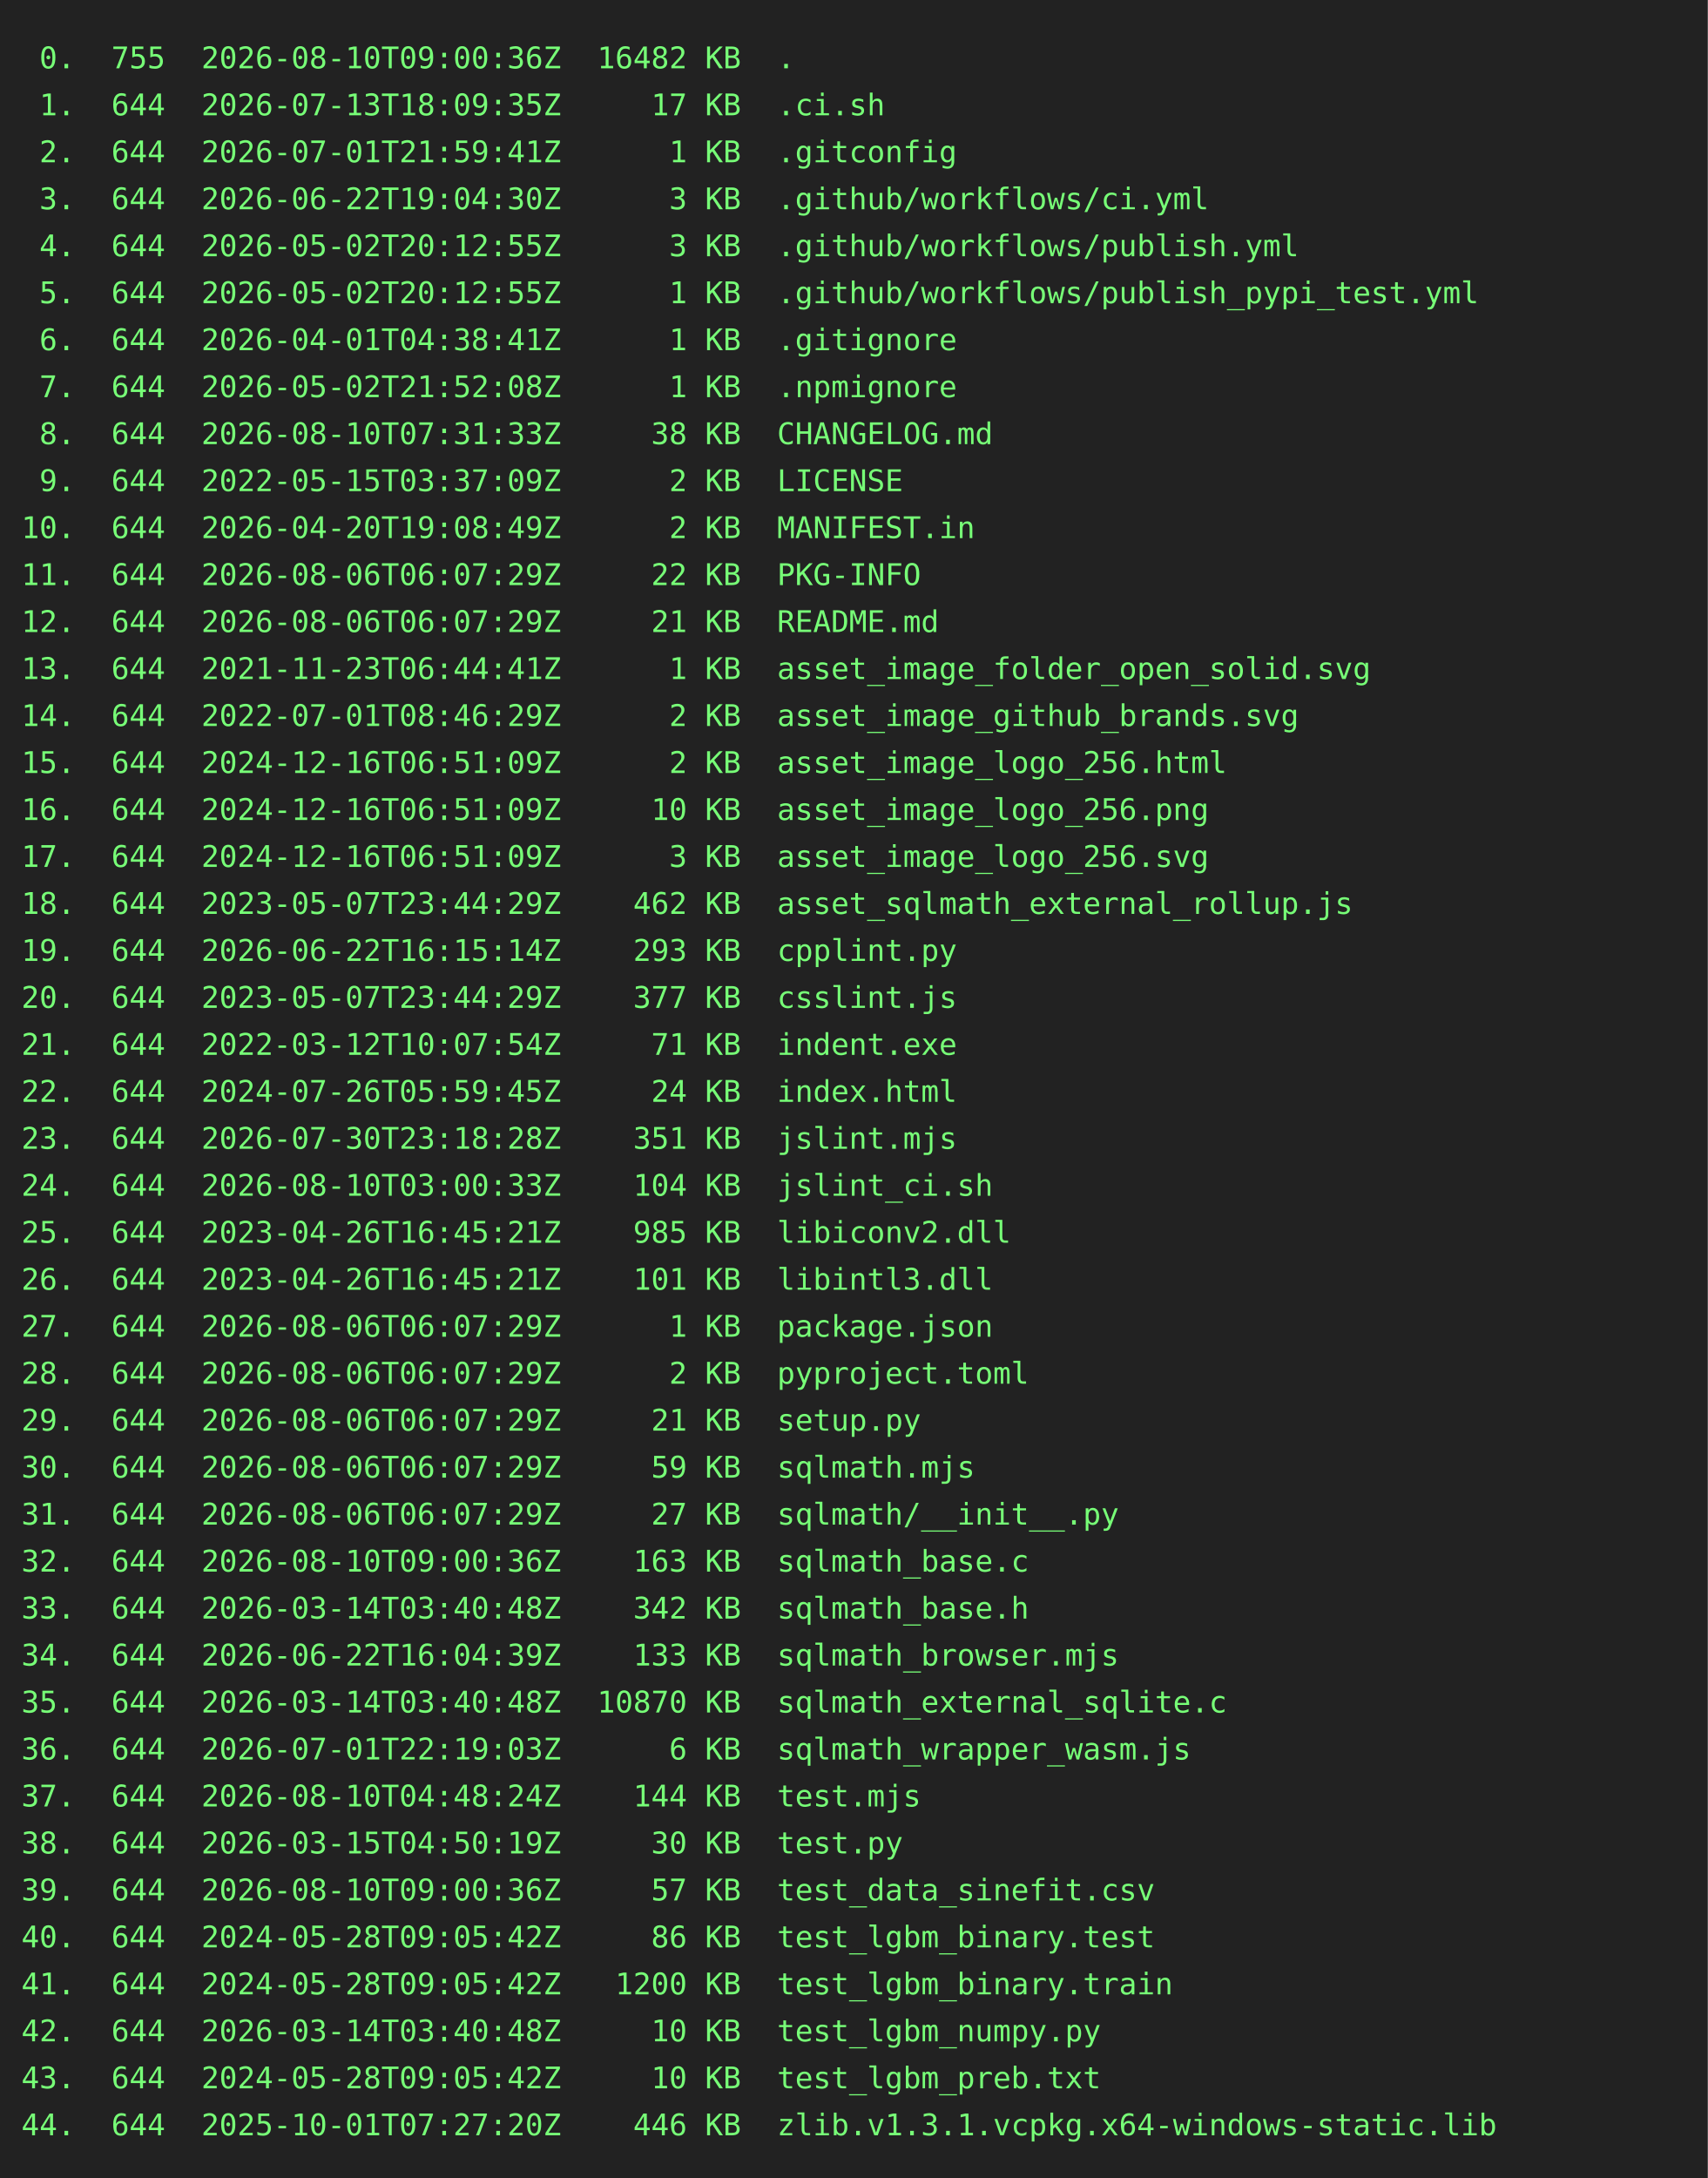
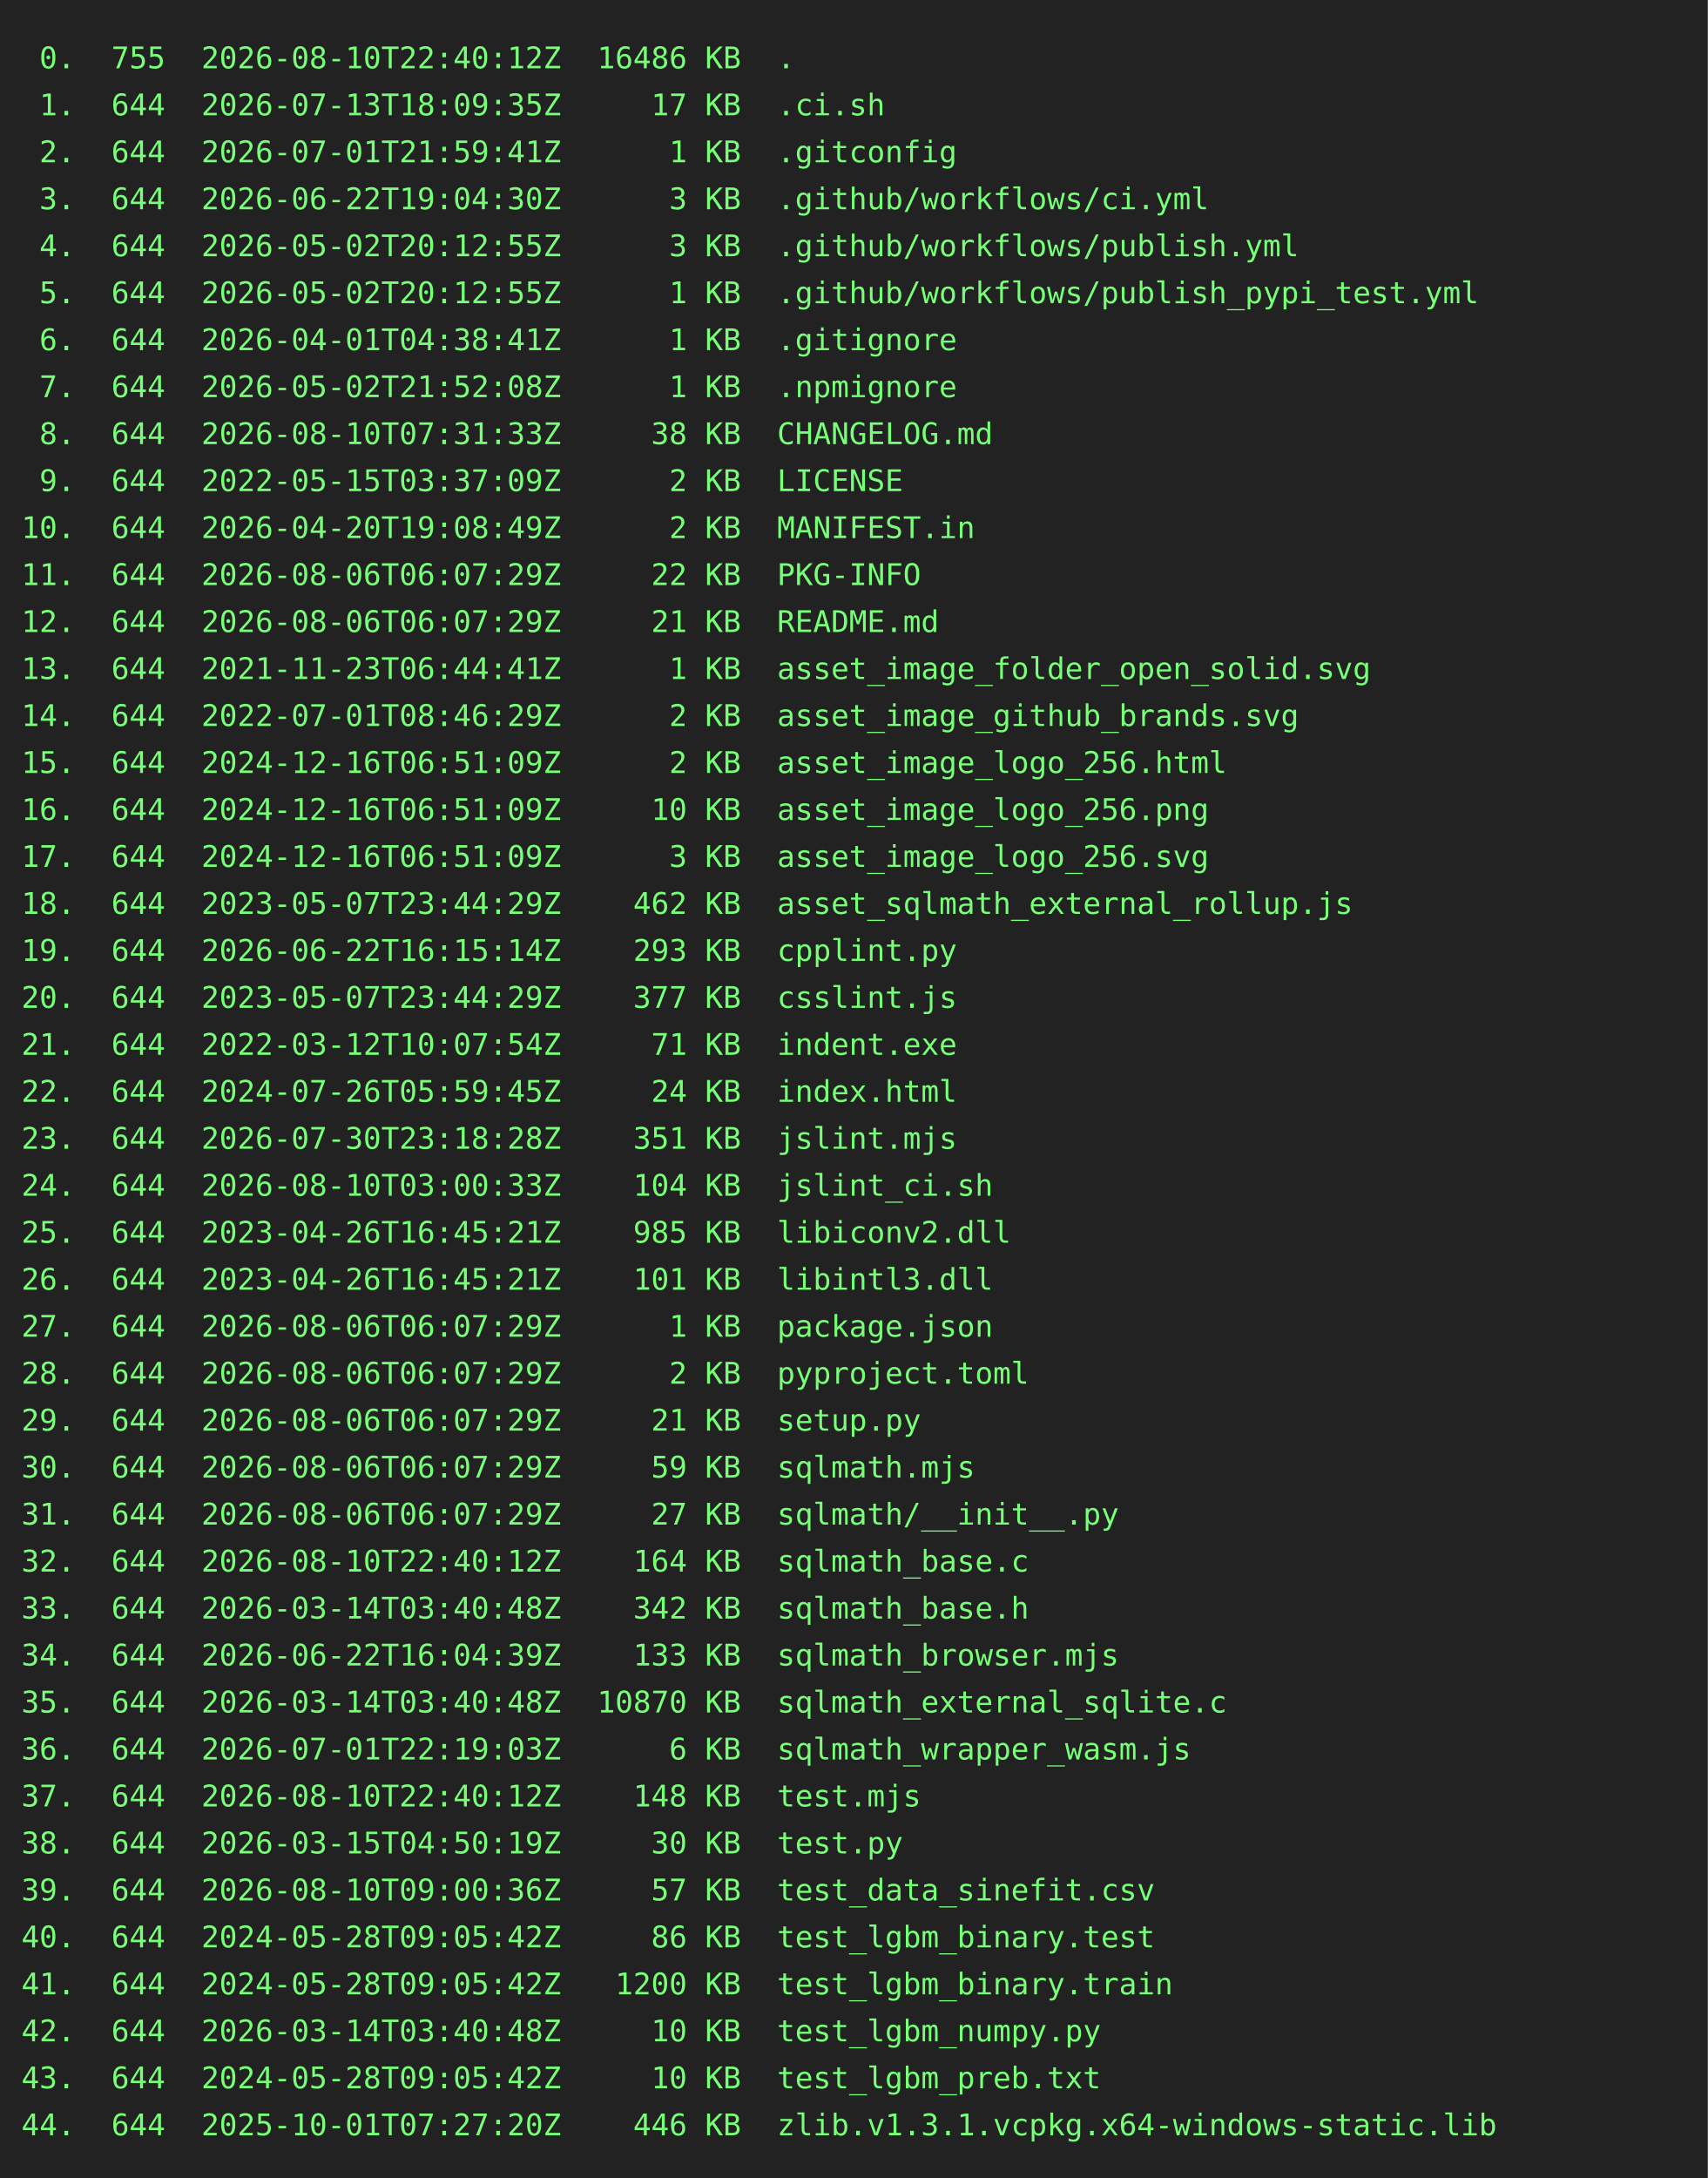
<svg xmlns="http://www.w3.org/2000/svg" height="1020" width="800">
  <rect height="1020" fill="#222" width="800" />
  <text fill="#7f7" font-family="consolas, menlo, monospace" font-size="14" xml:space="preserve">
-     <tspan lengthAdjust="spacingAndGlyphs" textLength="768" x="10" y="32"> 0.  755  2026-08-10T09:00:36Z  16482 KB  .                                                      </tspan>
+     <tspan lengthAdjust="spacingAndGlyphs" textLength="768" x="10" y="32"> 0.  755  2026-08-10T22:40:12Z  16486 KB  .                                                      </tspan>
    <tspan lengthAdjust="spacingAndGlyphs" textLength="768" x="10" y="54"> 1.  644  2026-07-13T18:09:35Z     17 KB  .ci.sh                                                 </tspan>
    <tspan lengthAdjust="spacingAndGlyphs" textLength="768" x="10" y="76"> 2.  644  2026-07-01T21:59:41Z      1 KB  .gitconfig                                             </tspan>
    <tspan lengthAdjust="spacingAndGlyphs" textLength="768" x="10" y="98"> 3.  644  2026-06-22T19:04:30Z      3 KB  .github/workflows/ci.yml                               </tspan>
    <tspan lengthAdjust="spacingAndGlyphs" textLength="768" x="10" y="120"> 4.  644  2026-05-02T20:12:55Z      3 KB  .github/workflows/publish.yml                          </tspan>
    <tspan lengthAdjust="spacingAndGlyphs" textLength="768" x="10" y="142"> 5.  644  2026-05-02T20:12:55Z      1 KB  .github/workflows/publish_pypi_test.yml                </tspan>
    <tspan lengthAdjust="spacingAndGlyphs" textLength="768" x="10" y="164"> 6.  644  2026-04-01T04:38:41Z      1 KB  .gitignore                                             </tspan>
    <tspan lengthAdjust="spacingAndGlyphs" textLength="768" x="10" y="186"> 7.  644  2026-05-02T21:52:08Z      1 KB  .npmignore                                             </tspan>
    <tspan lengthAdjust="spacingAndGlyphs" textLength="768" x="10" y="208"> 8.  644  2026-08-10T07:31:33Z     38 KB  CHANGELOG.md                                           </tspan>
    <tspan lengthAdjust="spacingAndGlyphs" textLength="768" x="10" y="230"> 9.  644  2022-05-15T03:37:09Z      2 KB  LICENSE                                                </tspan>
    <tspan lengthAdjust="spacingAndGlyphs" textLength="768" x="10" y="252">10.  644  2026-04-20T19:08:49Z      2 KB  MANIFEST.in                                            </tspan>
    <tspan lengthAdjust="spacingAndGlyphs" textLength="768" x="10" y="274">11.  644  2026-08-06T06:07:29Z     22 KB  PKG-INFO                                               </tspan>
    <tspan lengthAdjust="spacingAndGlyphs" textLength="768" x="10" y="296">12.  644  2026-08-06T06:07:29Z     21 KB  README.md                                              </tspan>
    <tspan lengthAdjust="spacingAndGlyphs" textLength="768" x="10" y="318">13.  644  2021-11-23T06:44:41Z      1 KB  asset_image_folder_open_solid.svg                      </tspan>
    <tspan lengthAdjust="spacingAndGlyphs" textLength="768" x="10" y="340">14.  644  2022-07-01T08:46:29Z      2 KB  asset_image_github_brands.svg                          </tspan>
    <tspan lengthAdjust="spacingAndGlyphs" textLength="768" x="10" y="362">15.  644  2024-12-16T06:51:09Z      2 KB  asset_image_logo_256.html                              </tspan>
    <tspan lengthAdjust="spacingAndGlyphs" textLength="768" x="10" y="384">16.  644  2024-12-16T06:51:09Z     10 KB  asset_image_logo_256.png                               </tspan>
    <tspan lengthAdjust="spacingAndGlyphs" textLength="768" x="10" y="406">17.  644  2024-12-16T06:51:09Z      3 KB  asset_image_logo_256.svg                               </tspan>
    <tspan lengthAdjust="spacingAndGlyphs" textLength="768" x="10" y="428">18.  644  2023-05-07T23:44:29Z    462 KB  asset_sqlmath_external_rollup.js                       </tspan>
    <tspan lengthAdjust="spacingAndGlyphs" textLength="768" x="10" y="450">19.  644  2026-06-22T16:15:14Z    293 KB  cpplint.py                                             </tspan>
    <tspan lengthAdjust="spacingAndGlyphs" textLength="768" x="10" y="472">20.  644  2023-05-07T23:44:29Z    377 KB  csslint.js                                             </tspan>
    <tspan lengthAdjust="spacingAndGlyphs" textLength="768" x="10" y="494">21.  644  2022-03-12T10:07:54Z     71 KB  indent.exe                                             </tspan>
    <tspan lengthAdjust="spacingAndGlyphs" textLength="768" x="10" y="516">22.  644  2024-07-26T05:59:45Z     24 KB  index.html                                             </tspan>
    <tspan lengthAdjust="spacingAndGlyphs" textLength="768" x="10" y="538">23.  644  2026-07-30T23:18:28Z    351 KB  jslint.mjs                                             </tspan>
    <tspan lengthAdjust="spacingAndGlyphs" textLength="768" x="10" y="560">24.  644  2026-08-10T03:00:33Z    104 KB  jslint_ci.sh                                           </tspan>
    <tspan lengthAdjust="spacingAndGlyphs" textLength="768" x="10" y="582">25.  644  2023-04-26T16:45:21Z    985 KB  libiconv2.dll                                          </tspan>
    <tspan lengthAdjust="spacingAndGlyphs" textLength="768" x="10" y="604">26.  644  2023-04-26T16:45:21Z    101 KB  libintl3.dll                                           </tspan>
    <tspan lengthAdjust="spacingAndGlyphs" textLength="768" x="10" y="626">27.  644  2026-08-06T06:07:29Z      1 KB  package.json                                           </tspan>
    <tspan lengthAdjust="spacingAndGlyphs" textLength="768" x="10" y="648">28.  644  2026-08-06T06:07:29Z      2 KB  pyproject.toml                                         </tspan>
    <tspan lengthAdjust="spacingAndGlyphs" textLength="768" x="10" y="670">29.  644  2026-08-06T06:07:29Z     21 KB  setup.py                                               </tspan>
    <tspan lengthAdjust="spacingAndGlyphs" textLength="768" x="10" y="692">30.  644  2026-08-06T06:07:29Z     59 KB  sqlmath.mjs                                            </tspan>
    <tspan lengthAdjust="spacingAndGlyphs" textLength="768" x="10" y="714">31.  644  2026-08-06T06:07:29Z     27 KB  sqlmath/__init__.py                                    </tspan>
-     <tspan lengthAdjust="spacingAndGlyphs" textLength="768" x="10" y="736">32.  644  2026-08-10T09:00:36Z    163 KB  sqlmath_base.c                                         </tspan>
+     <tspan lengthAdjust="spacingAndGlyphs" textLength="768" x="10" y="736">32.  644  2026-08-10T22:40:12Z    164 KB  sqlmath_base.c                                         </tspan>
    <tspan lengthAdjust="spacingAndGlyphs" textLength="768" x="10" y="758">33.  644  2026-03-14T03:40:48Z    342 KB  sqlmath_base.h                                         </tspan>
    <tspan lengthAdjust="spacingAndGlyphs" textLength="768" x="10" y="780">34.  644  2026-06-22T16:04:39Z    133 KB  sqlmath_browser.mjs                                    </tspan>
    <tspan lengthAdjust="spacingAndGlyphs" textLength="768" x="10" y="802">35.  644  2026-03-14T03:40:48Z  10870 KB  sqlmath_external_sqlite.c                              </tspan>
    <tspan lengthAdjust="spacingAndGlyphs" textLength="768" x="10" y="824">36.  644  2026-07-01T22:19:03Z      6 KB  sqlmath_wrapper_wasm.js                                </tspan>
-     <tspan lengthAdjust="spacingAndGlyphs" textLength="768" x="10" y="846">37.  644  2026-08-10T04:48:24Z    144 KB  test.mjs                                               </tspan>
+     <tspan lengthAdjust="spacingAndGlyphs" textLength="768" x="10" y="846">37.  644  2026-08-10T22:40:12Z    148 KB  test.mjs                                               </tspan>
    <tspan lengthAdjust="spacingAndGlyphs" textLength="768" x="10" y="868">38.  644  2026-03-15T04:50:19Z     30 KB  test.py                                                </tspan>
    <tspan lengthAdjust="spacingAndGlyphs" textLength="768" x="10" y="890">39.  644  2026-08-10T09:00:36Z     57 KB  test_data_sinefit.csv                                  </tspan>
    <tspan lengthAdjust="spacingAndGlyphs" textLength="768" x="10" y="912">40.  644  2024-05-28T09:05:42Z     86 KB  test_lgbm_binary.test                                  </tspan>
    <tspan lengthAdjust="spacingAndGlyphs" textLength="768" x="10" y="934">41.  644  2024-05-28T09:05:42Z   1200 KB  test_lgbm_binary.train                                 </tspan>
    <tspan lengthAdjust="spacingAndGlyphs" textLength="768" x="10" y="956">42.  644  2026-03-14T03:40:48Z     10 KB  test_lgbm_numpy.py                                     </tspan>
    <tspan lengthAdjust="spacingAndGlyphs" textLength="768" x="10" y="978">43.  644  2024-05-28T09:05:42Z     10 KB  test_lgbm_preb.txt                                     </tspan>
    <tspan lengthAdjust="spacingAndGlyphs" textLength="768" x="10" y="1000">44.  644  2025-10-01T07:27:20Z    446 KB  zlib.v1.3.1.vcpkg.x64-windows-static.lib               </tspan>
  </text>
</svg>
